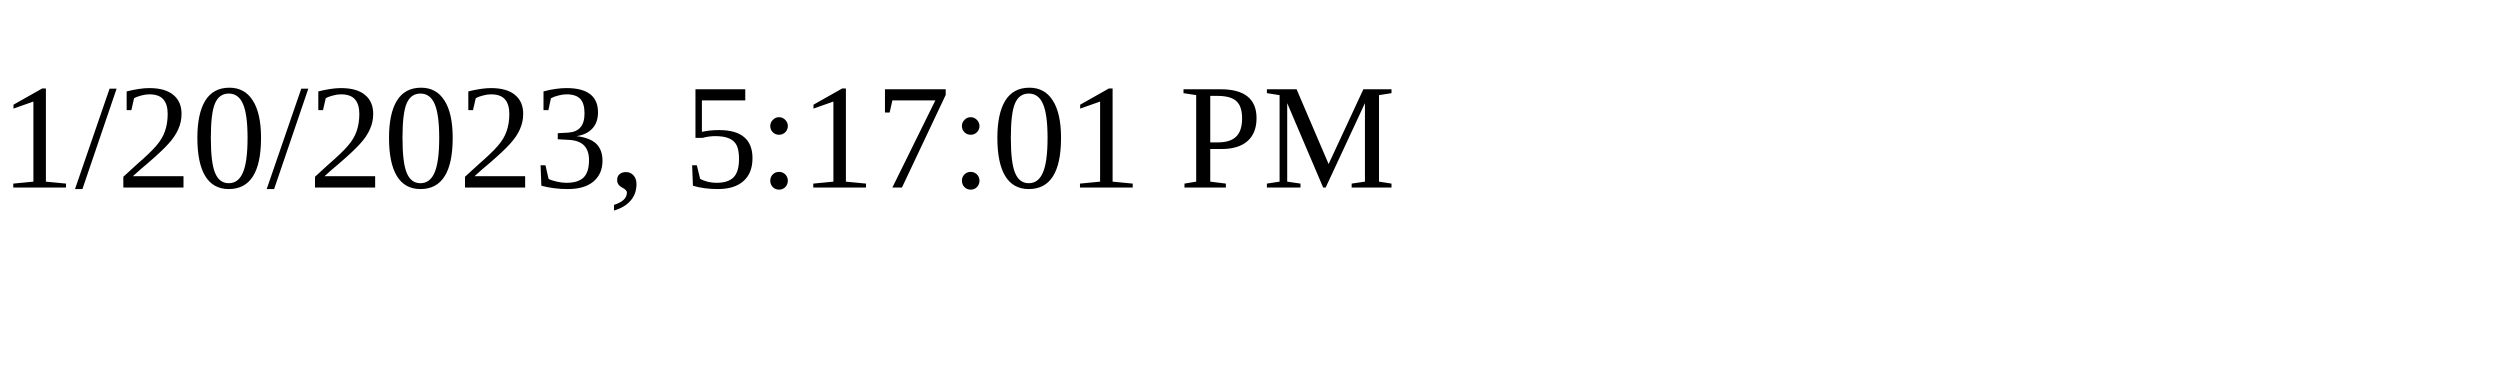
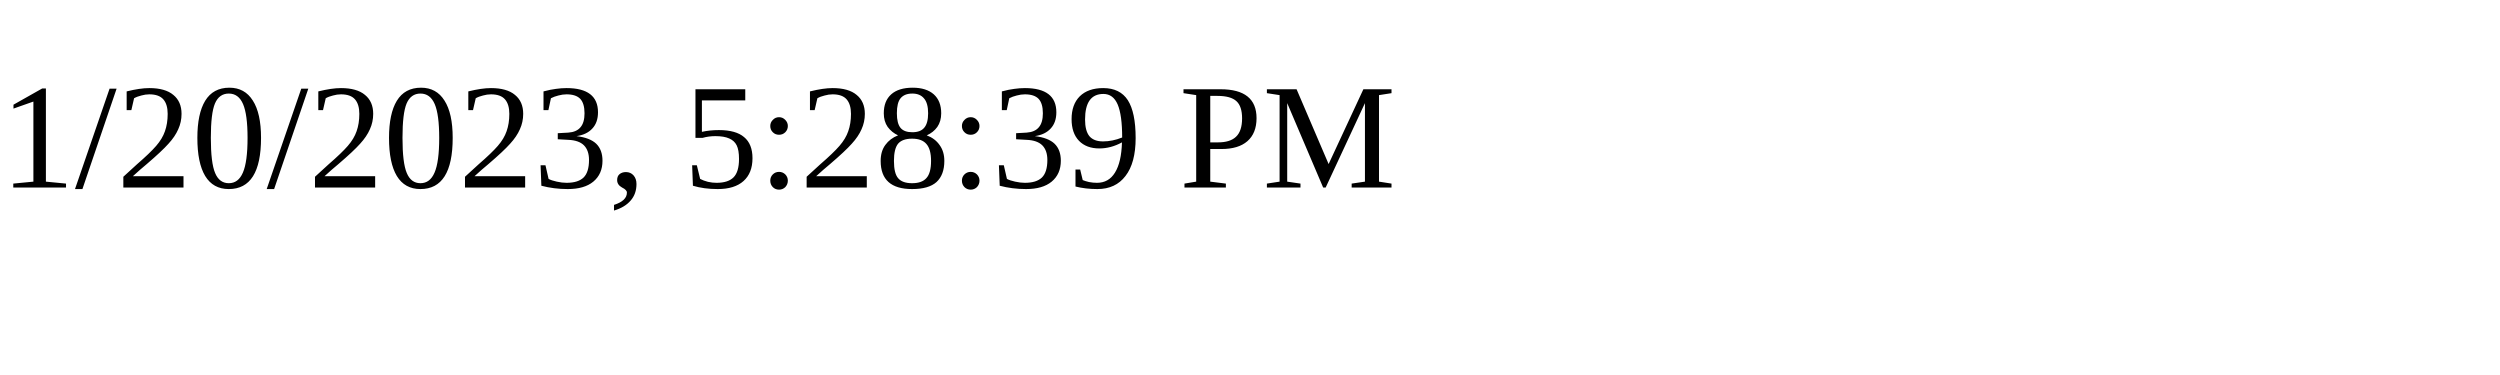
<svg xmlns="http://www.w3.org/2000/svg" height="30" width="200">
-   <text x="0" y="15">1/20/2023, 5:17:01 PM</text>
+   <text x="0" y="15">1/20/2023, 5:28:39 PM</text>
</svg>
